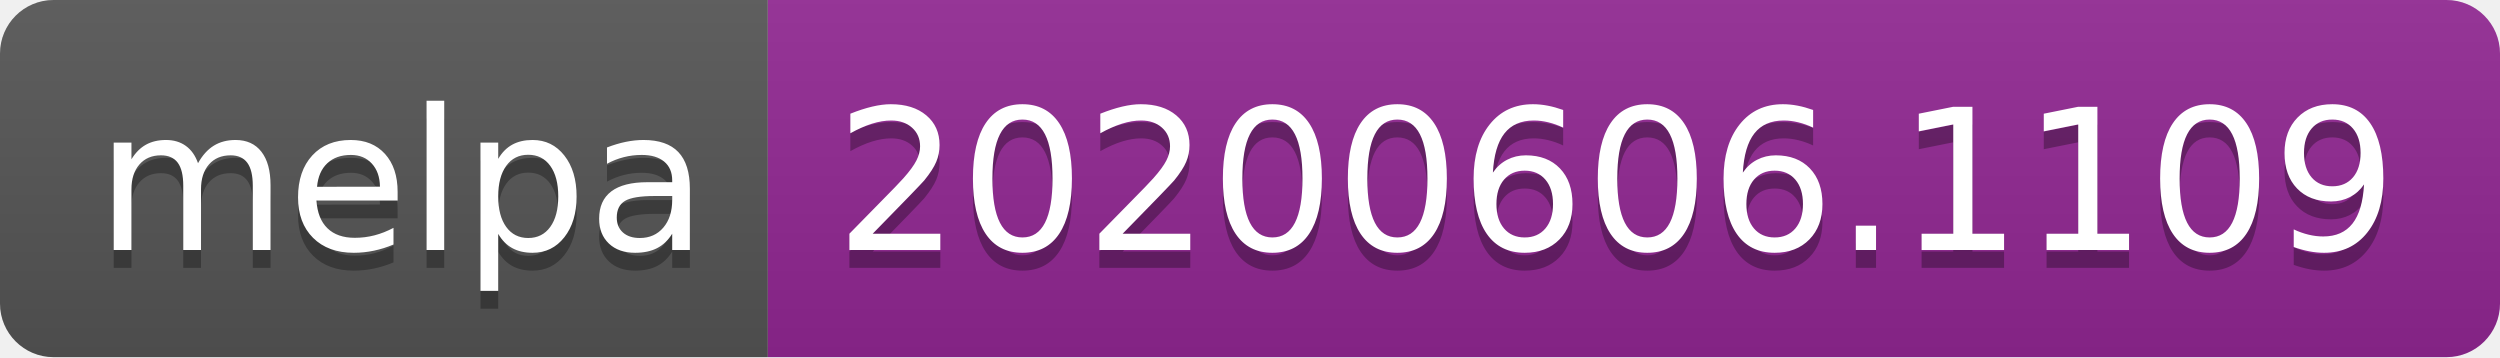
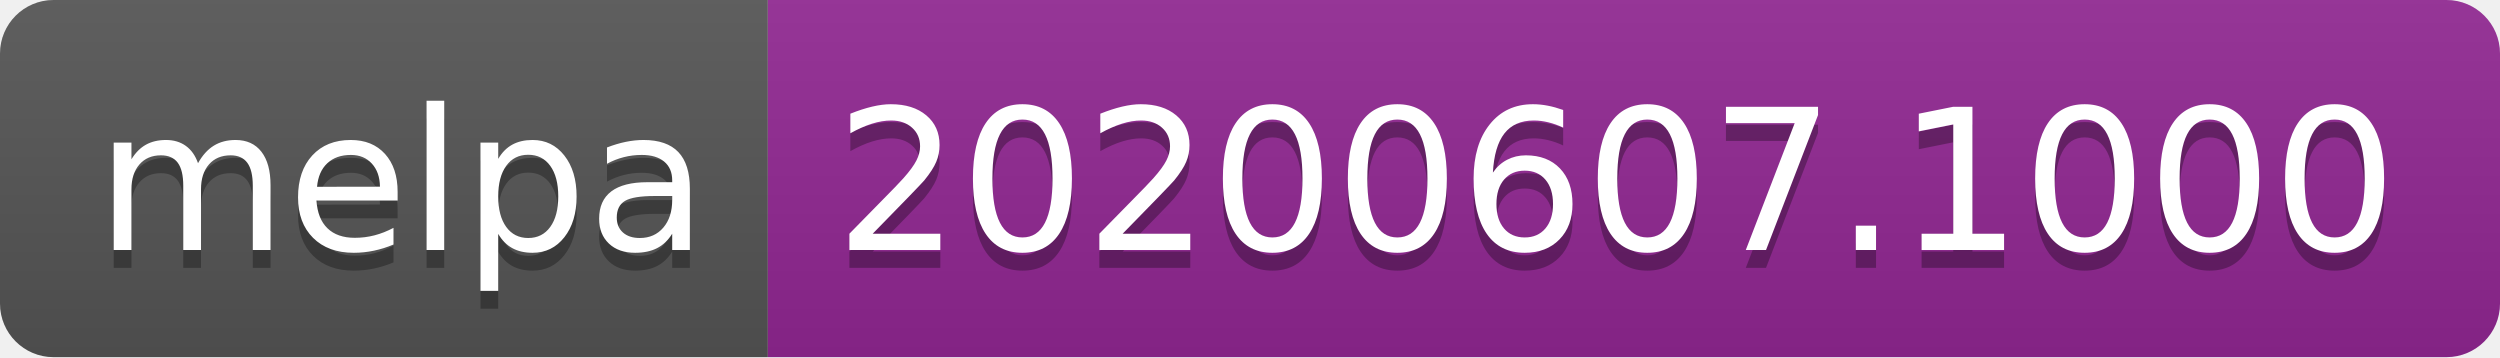
<svg xmlns="http://www.w3.org/2000/svg" width="140" height="20">
  <linearGradient id="s" x2="0" y2="100%">
    <stop offset="0" stop-color="#bbb" stop-opacity=".1" />
    <stop offset="1" stop-opacity=".1" />
  </linearGradient>
  <clipPath id="r">
    <rect width="140" height="20" rx="3" fill="#fff" />
  </clipPath>
  <g clip-path="url(#r)">
    <rect width="43" height="20" fill="#555" />
    <rect x="43" width="97" height="20" fill="#922793" />
    <rect width="140" height="20" fill="url(#s)" />
  </g>
  <g fill="#fff" text-anchor="middle" font-family="Verdana,Geneva,DejaVu Sans,sans-serif" text-rendering="geometricPrecision" font-size="110">
    <text x="225" y="150" fill="#010101" fill-opacity=".3" transform="scale(.1)" textLength="330">melpa</text>
    <text x="225" y="140" transform="scale(.1)" textLength="330">melpa</text>
-     <text x="905" y="150" fill="#010101" fill-opacity=".3" transform="scale(.1)" textLength="870">20200606.1109</text>
-     <text x="905" y="140" transform="scale(.1)" textLength="870">20200606.1109</text>
+     <text x="905" y="150" fill="#010101" fill-opacity=".3" transform="scale(.1)" textLength="870">20200607.1000</text>
+     <text x="905" y="140" transform="scale(.1)" textLength="870">20200607.1000</text>
  </g>
</svg>
